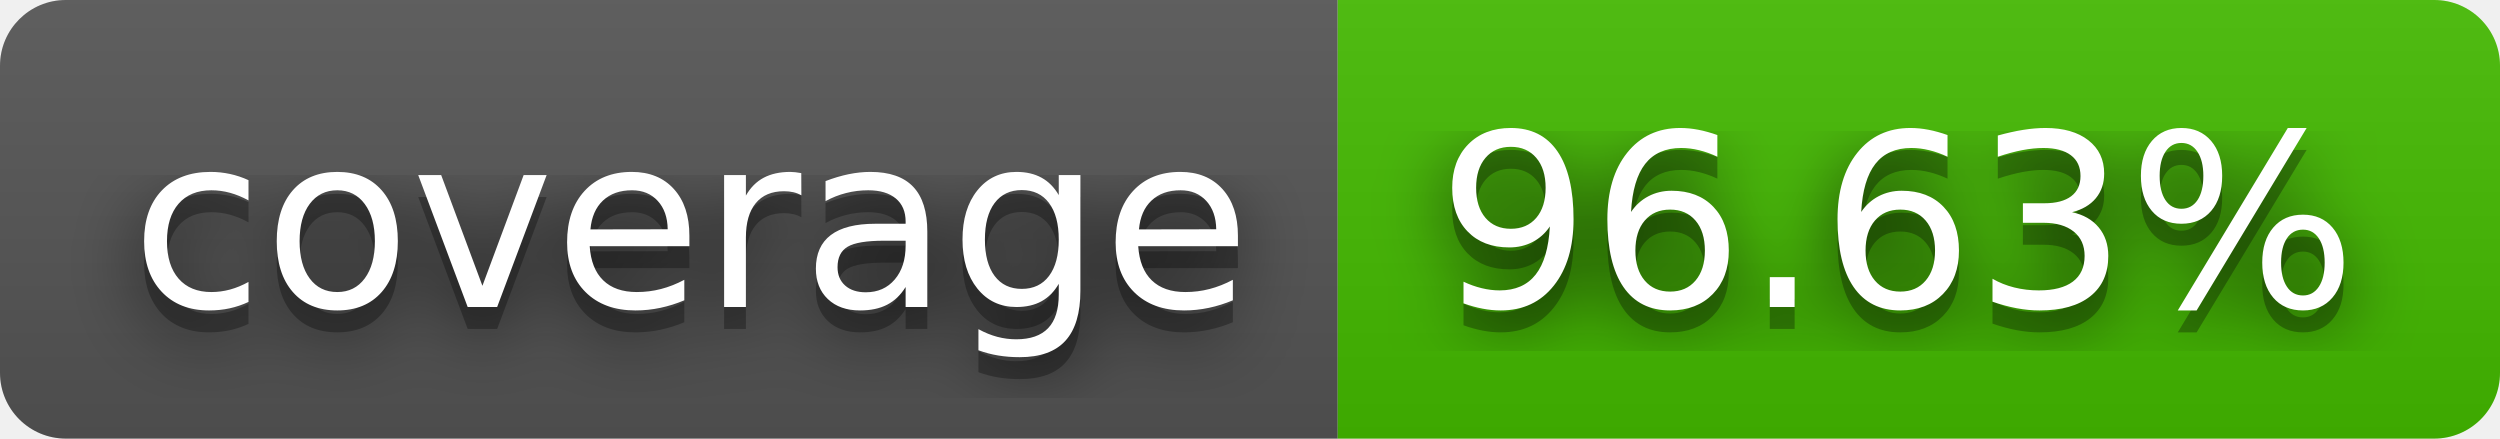
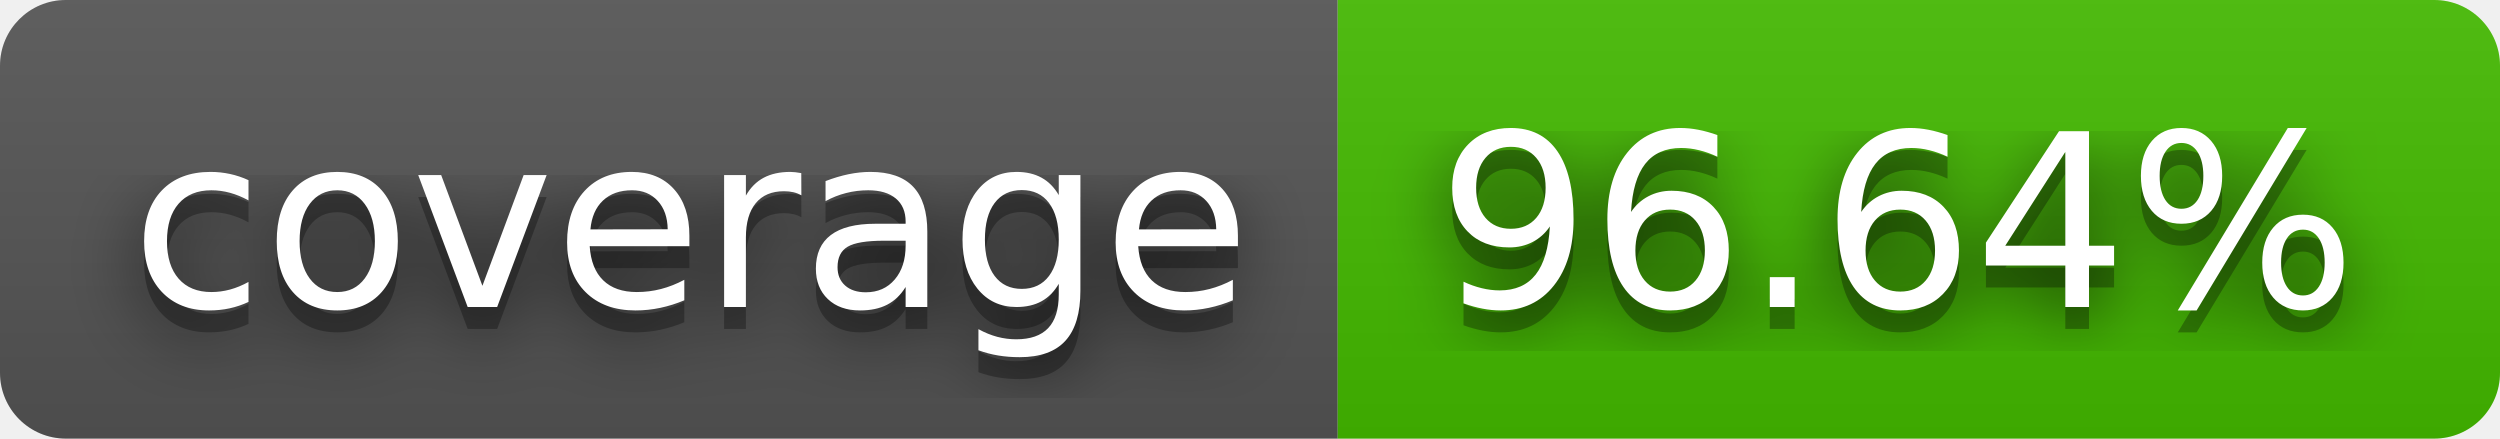
- <svg xmlns="http://www.w3.org/2000/svg" width="114" height="20" role="img" aria-label="coverage: 96.63%">
+ <svg xmlns="http://www.w3.org/2000/svg" width="114" height="20" role="img" aria-label="coverage: 96.64%">
  <filter id="blur">
    <feGaussianBlur stdDeviation="16" />
  </filter>
  <linearGradient id="s" x2="0" y2="100%">
    <stop offset="0" stop-color="#bbb" stop-opacity=".1" />
    <stop offset="1" stop-opacity=".1" />
  </linearGradient>
  <clipPath id="r">
    <rect width="114" height="20" rx="3" />
  </clipPath>
  <g clip-path="url(#r)">
    <rect width="61" height="20" fill="#555" />
    <rect x="61" width="53" height="20" fill="#4b0" />
    <rect width="114" height="20" fill="url(#s)" />
  </g>
  <g fill="#fff" text-anchor="middle" font-family="Verdana,Geneva,DejaVu Sans,sans-serif" text-rendering="geometricPrecision" font-size="110">
    <g transform="scale(.1)">
      <g aria-hidden="true" fill="#010101">
        <text x="315" y="150" fill-opacity=".8" filter="url(#blur)" textLength="510">coverage</text>
        <text x="315" y="150" fill-opacity=".3" textLength="510">coverage</text>
      </g>
      <text x="315" y="140" textLength="510">coverage</text>
    </g>
    <g transform="scale(.1)">
      <g aria-hidden="true" fill="#010101">
-         <text x="865" y="150" fill-opacity=".8" filter="url(#blur)" textLength="430">96.63%</text>
-         <text x="865" y="150" fill-opacity=".3" textLength="430">96.63%</text>
+         <text x="865" y="150" fill-opacity=".8" filter="url(#blur)" textLength="430">96.64%</text>
+         <text x="865" y="150" fill-opacity=".3" textLength="430">96.64%</text>
      </g>
-       <text x="865" y="140" textLength="430">96.63%</text>
+       <text x="865" y="140" textLength="430">96.64%</text>
    </g>
  </g>
</svg>
